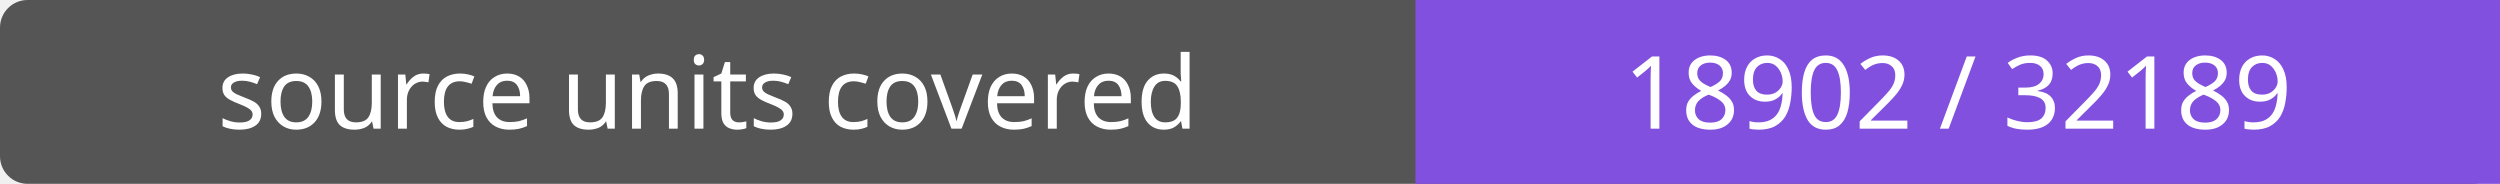
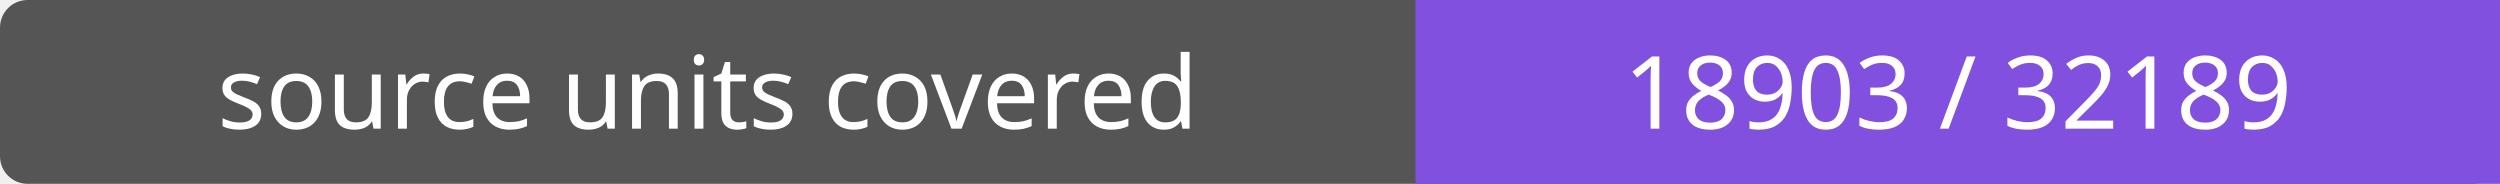
- <svg xmlns="http://www.w3.org/2000/svg" width="272" height="20" role="img" aria-label="source units covered: 18902 / 32189">
+ <svg xmlns="http://www.w3.org/2000/svg" width="272" height="20" role="img" aria-label="source units covered: 18903 / 32189">
  <rect width="272" height="20" rx="3" fill="#555" />
  <path fill="#8250df" d="M154 0h118v20H154z" />
  <g fill="#fff" text-anchor="middle" font-family="Verdana,sans-serif" font-size="11">
    <text x="77.0" y="14">source units covered</text>
-     <text x="213.0" y="14">18902 / 32189</text>
+     <text x="213.0" y="14">18903 / 32189</text>
  </g>
</svg>
